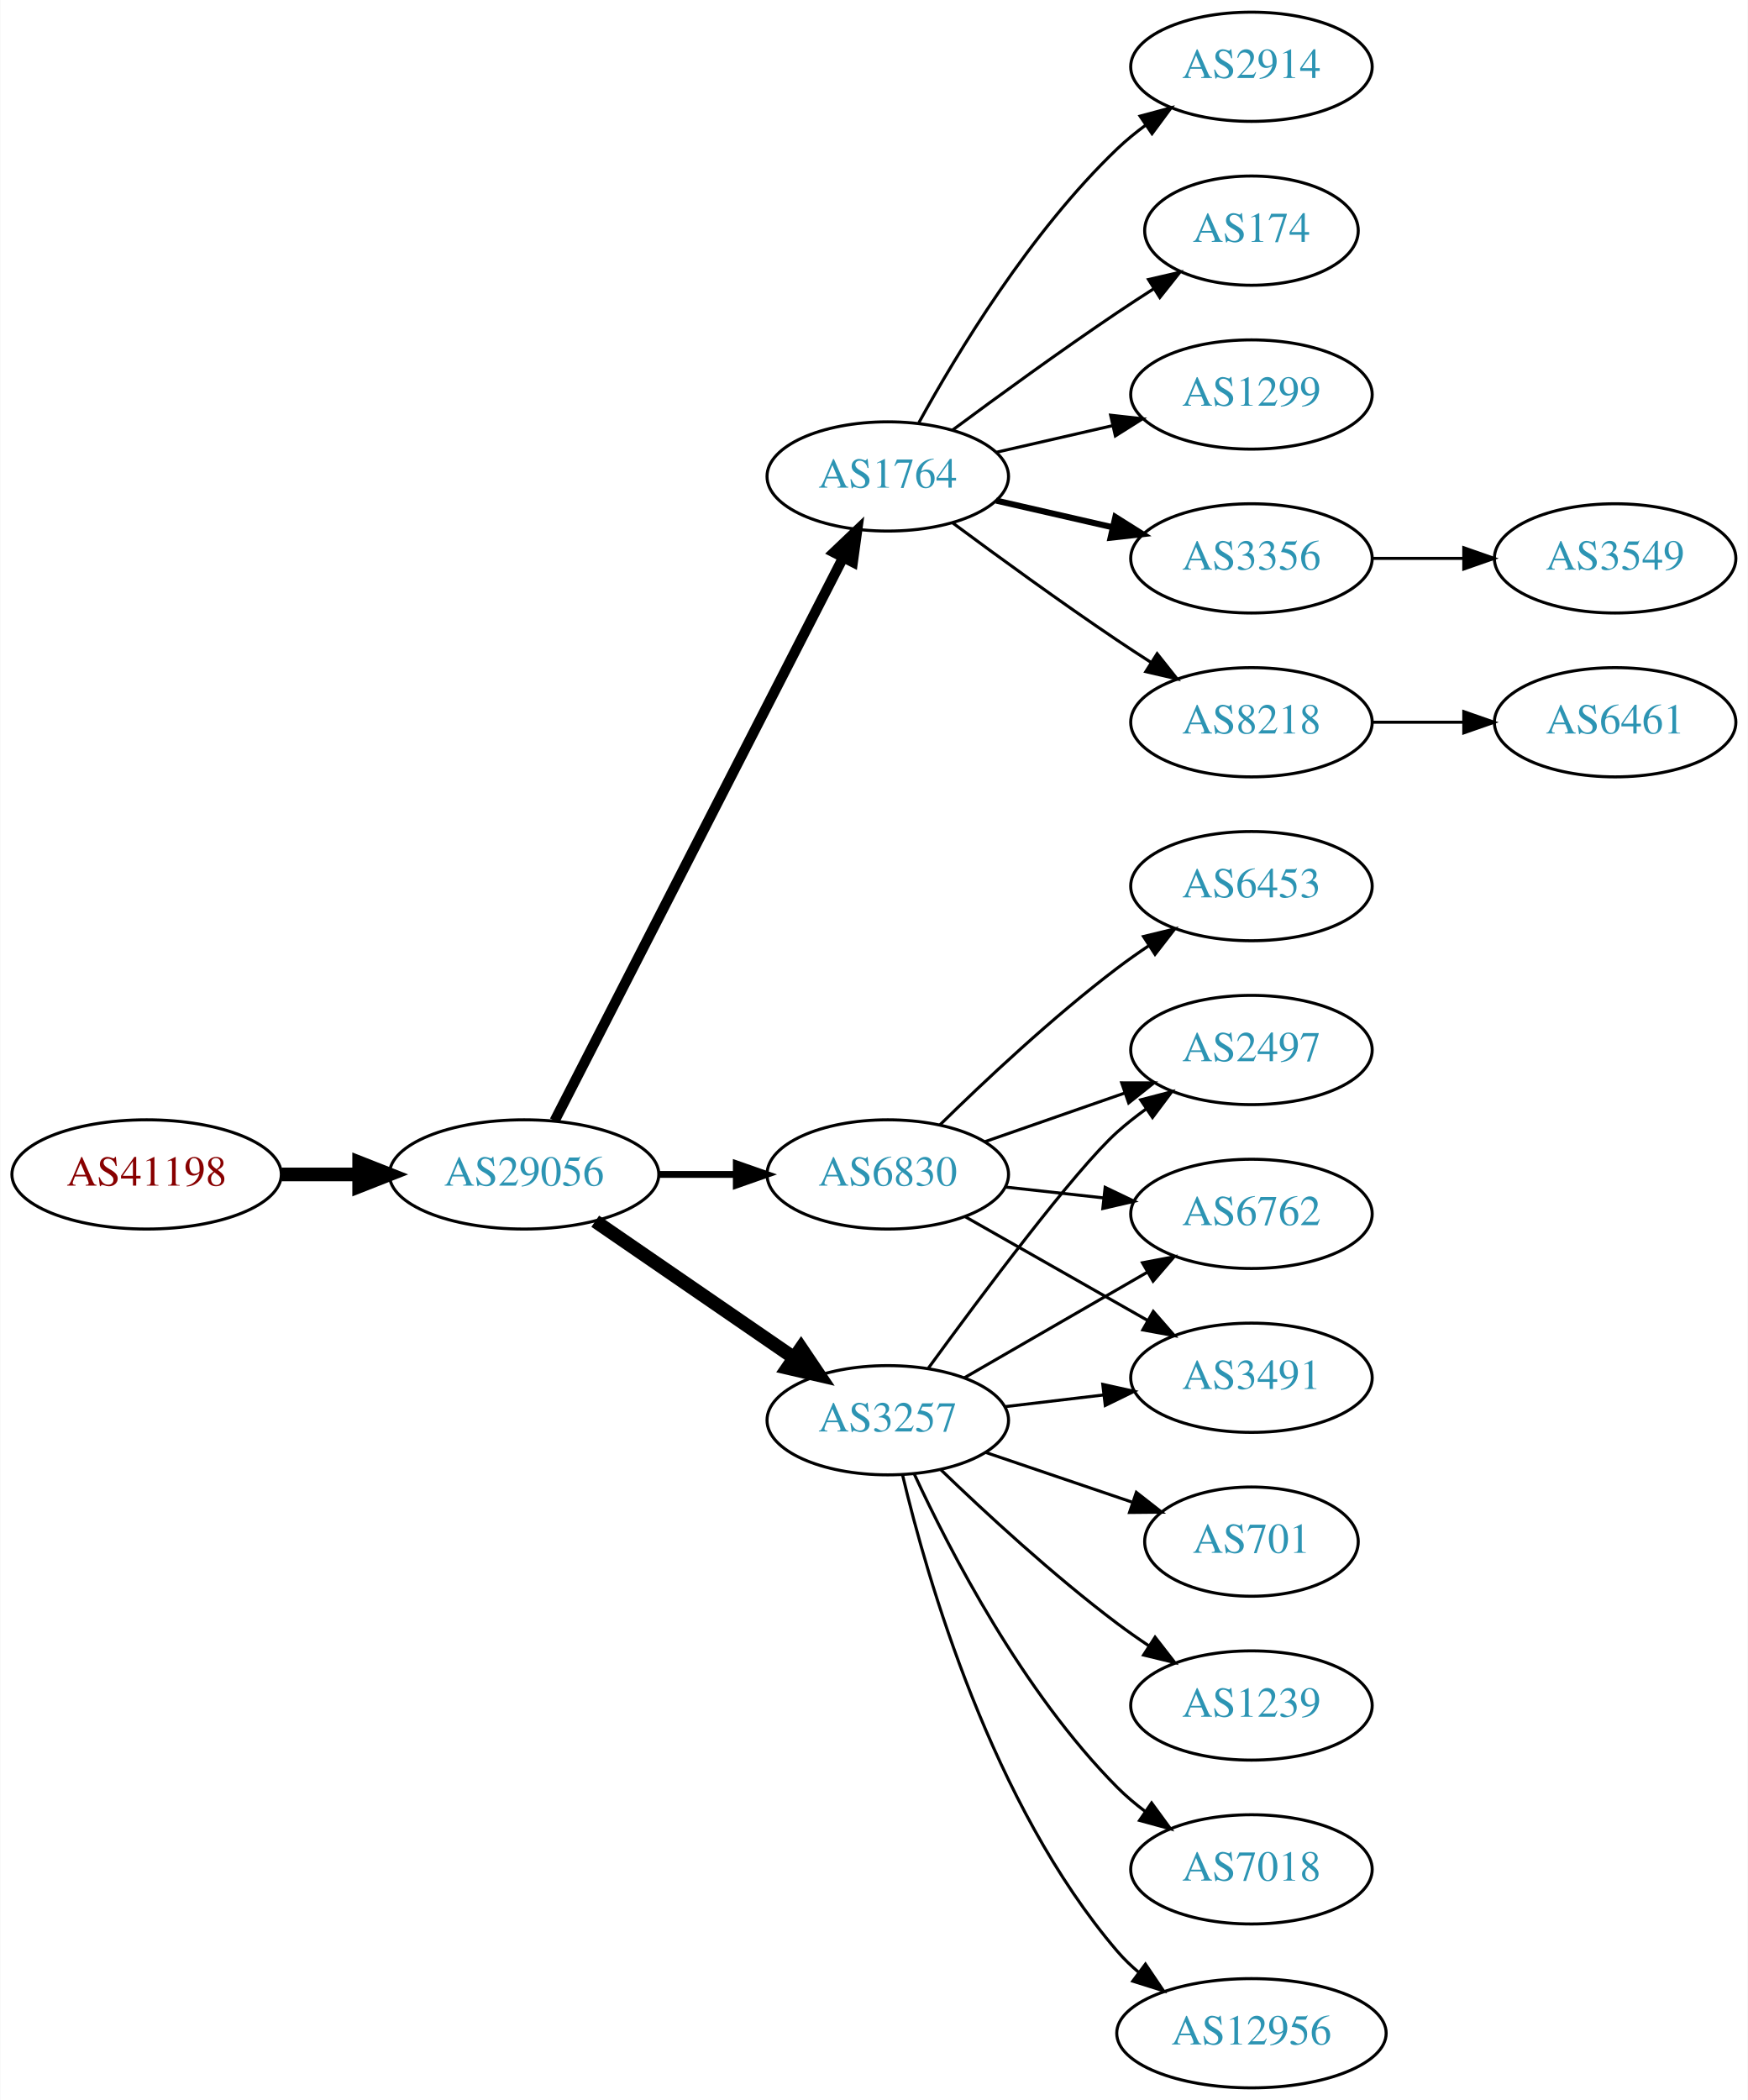
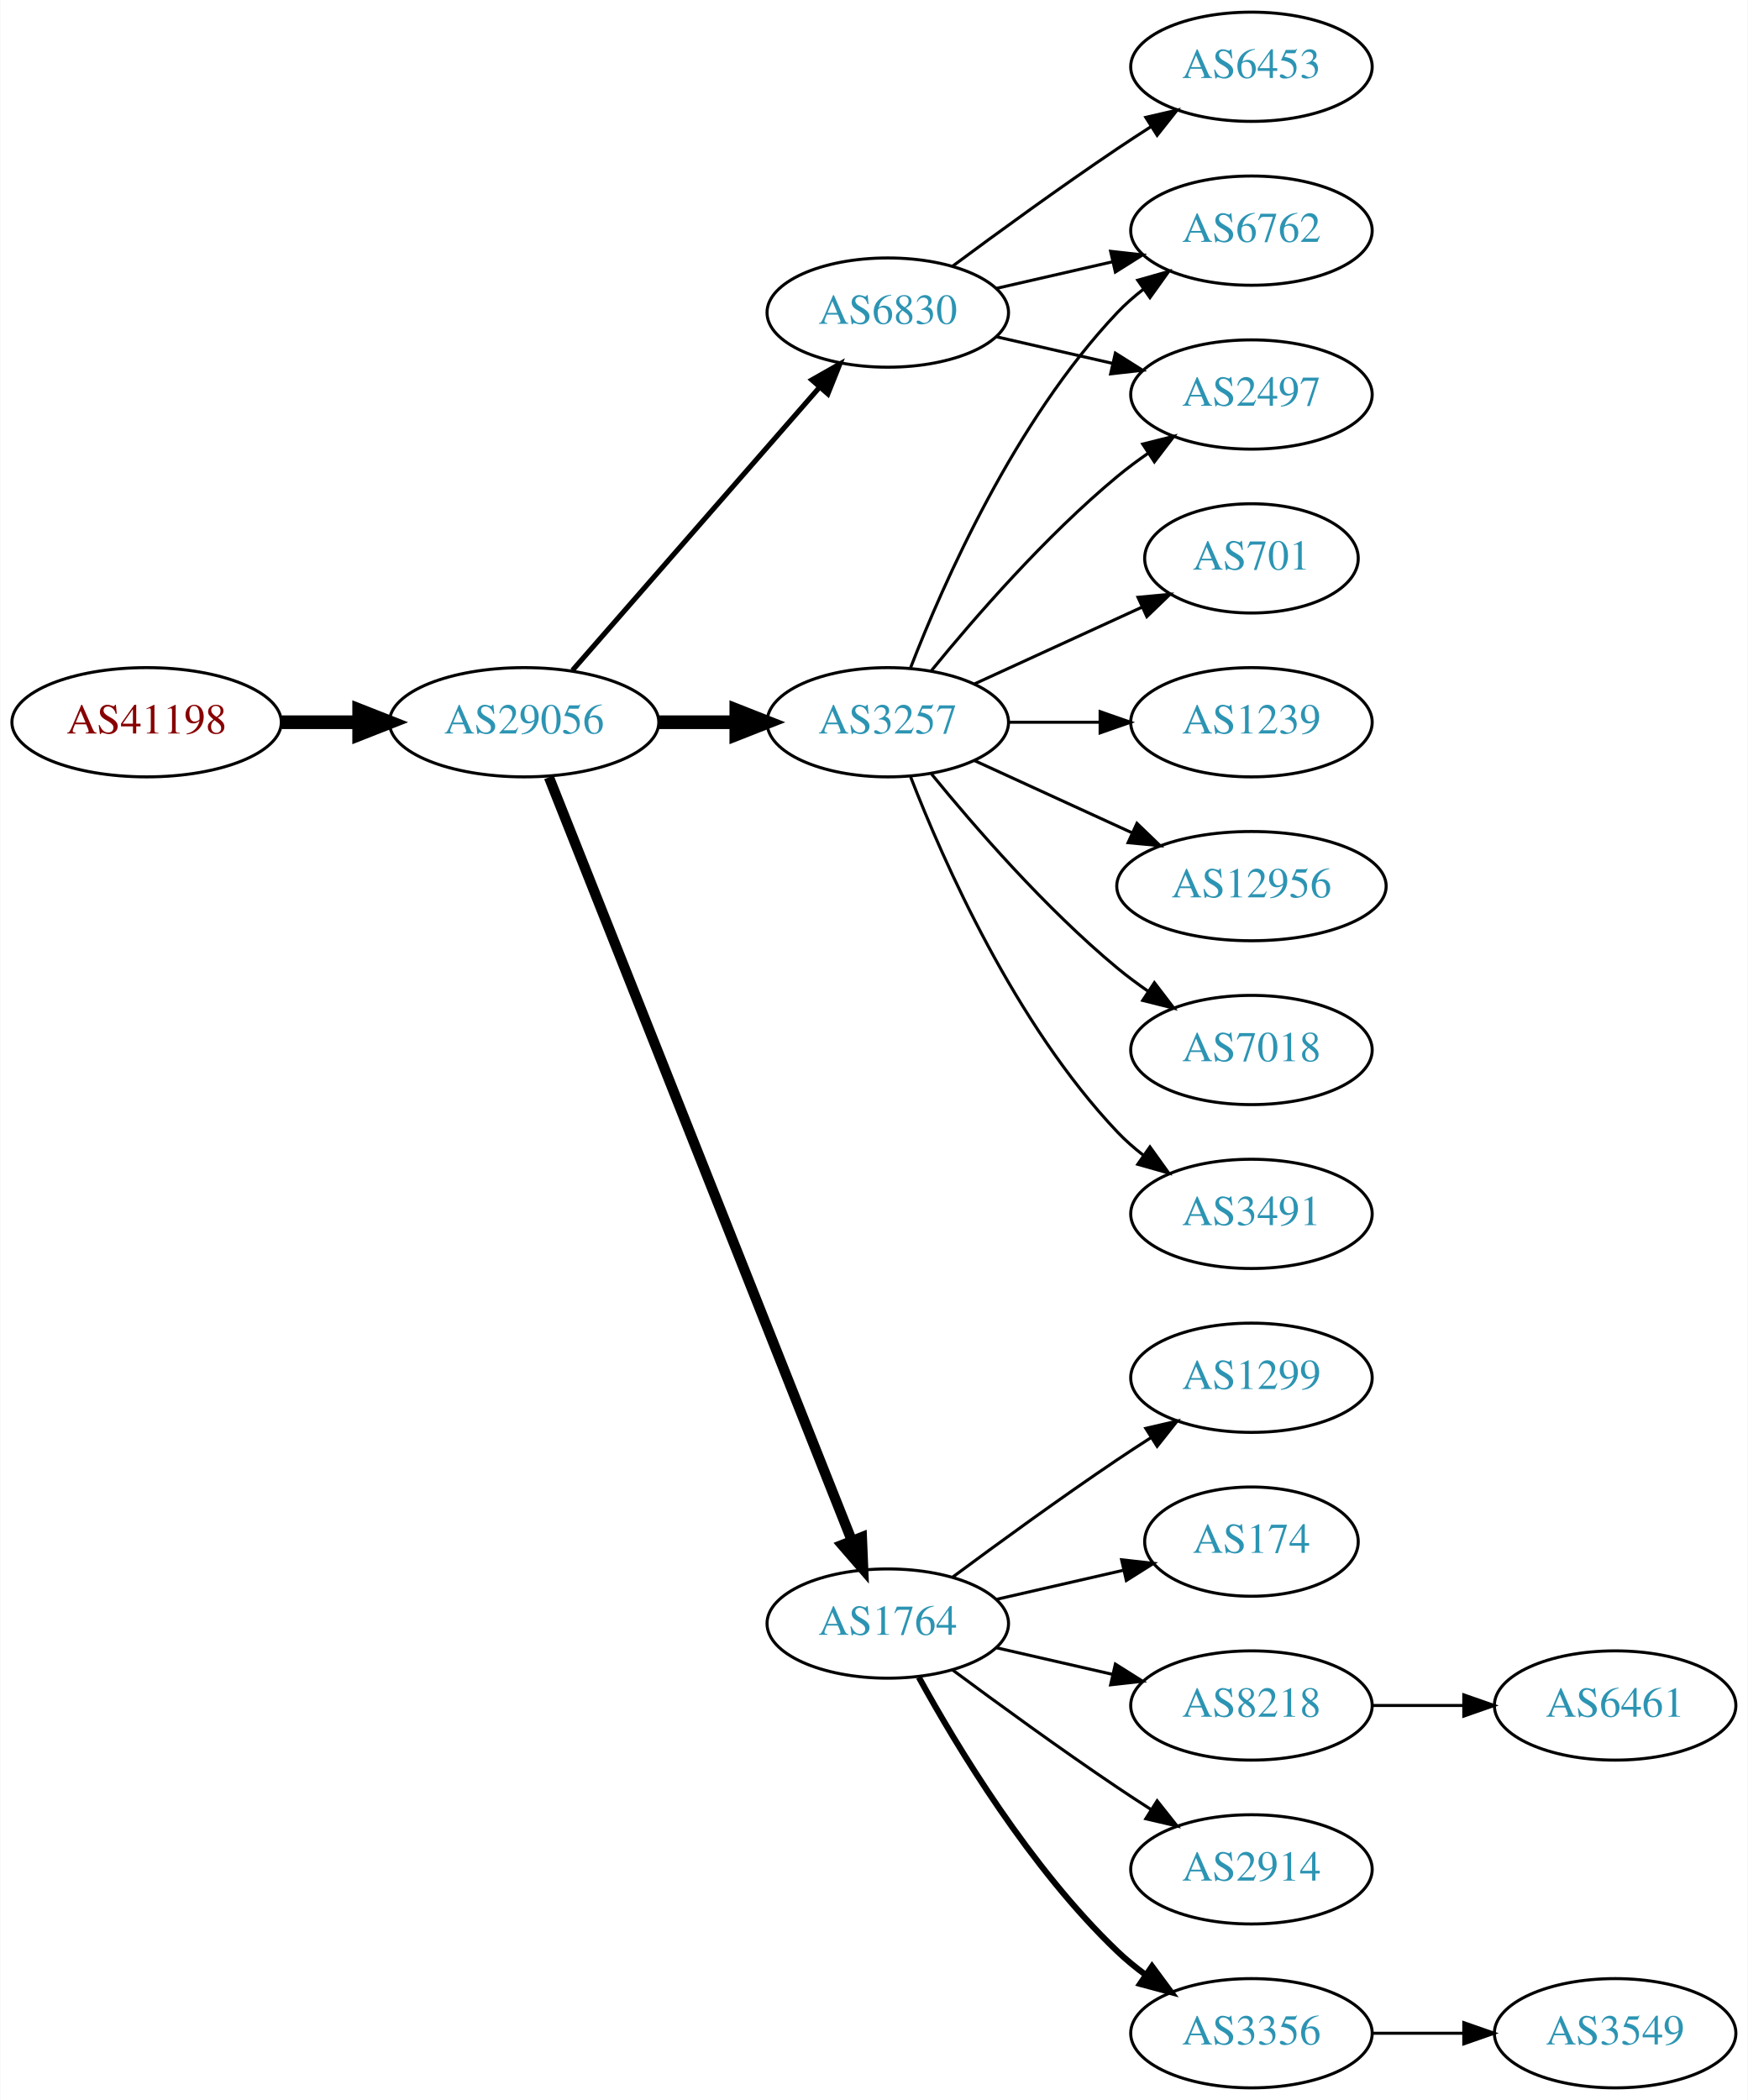
<svg xmlns="http://www.w3.org/2000/svg" xmlns:xlink="http://www.w3.org/1999/xlink" width="576pt" height="692pt" viewBox="0.00 0.00 575.76 692.00">
  <g id="graph0" class="graph" transform="scale(1 1) rotate(0) translate(4 688)">
    <polygon fill="white" stroke="none" points="-4,4 -4,-688 571.762,-688 571.762,4 -4,4" />
    <g id="node1" class="node">
      <g id="a_node1">
        <a xlink:href="/asn/41198" xlink:title="AS41198 ~ Am Seering 13-14 [AT]">
-           <ellipse fill="#ffffff" stroke="black" cx="44.196" cy="-301" rx="44.393" ry="18" />
-           <text text-anchor="middle" x="44.196" y="-297.3" font-family="Times,serif" font-size="14.00" fill="#880000">AS41198</text>
+           <ellipse fill="#ffffff" stroke="black" cx="44.196" cy="-450" rx="44.393" ry="18" />
+           <text text-anchor="middle" x="44.196" y="-446.3" font-family="Times,serif" font-size="14.00" fill="#880000">AS41198</text>
        </a>
      </g>
    </g>
    <g id="node2" class="node">
      <g id="a_node2">
        <a xlink:href="/asn/29056" xlink:title="AS29056 ~ Citycom Telekommunikation GmbH [AT]">
-           <ellipse fill="#ffffff" stroke="black" cx="168.588" cy="-301" rx="44.393" ry="18" />
-           <text text-anchor="middle" x="168.588" y="-297.3" font-family="Times,serif" font-size="14.00" fill="#2c94b3">AS29056</text>
+           <ellipse fill="#ffffff" stroke="black" cx="168.588" cy="-450" rx="44.393" ry="18" />
+           <text text-anchor="middle" x="168.588" y="-446.3" font-family="Times,serif" font-size="14.00" fill="#2c94b3">AS29056</text>
        </a>
      </g>
    </g>
    <g id="edge1" class="edge">
-       <path fill="none" stroke="black" stroke-width="4.5" d="M88.692,-301C96.898,-301 105.569,-301 114.041,-301" />
-       <polygon fill="black" stroke="black" stroke-width="4.5" points="114.233,-304.938 124.233,-301 114.233,-297.063 114.233,-304.938" />
+       <path fill="none" stroke="black" stroke-width="4.5" d="M88.692,-450C96.898,-450 105.569,-450 114.041,-450" />
+       <polygon fill="black" stroke="black" stroke-width="4.5" points="114.233,-453.938 124.233,-450 114.233,-446.063 114.233,-453.938" />
    </g>
    <g id="node3" class="node">
      <g id="a_node3">
-         <a xlink:href="/asn/1764" xlink:title="AS1764 ~ NEXTLAYER-AS [AT]">
-           <ellipse fill="#ffffff" stroke="black" cx="288.431" cy="-531" rx="39.794" ry="18" />
-           <text text-anchor="middle" x="288.431" y="-527.3" font-family="Times,serif" font-size="14.00" fill="#2c94b3">AS1764</text>
+         <a xlink:href="/asn/3257" xlink:title="AS3257 ~ GTT [DE]">
+           <ellipse fill="#ffffff" stroke="black" cx="288.431" cy="-450" rx="39.794" ry="18" />
+           <text text-anchor="middle" x="288.431" y="-446.3" font-family="Times,serif" font-size="14.00" fill="#2c94b3">AS3257</text>
        </a>
      </g>
    </g>
    <g id="edge2" class="edge">
-       <path fill="none" stroke="black" stroke-width="3.375" d="M178.639,-318.666C199.161,-358.719 249.329,-456.634 273.698,-504.196" />
-       <polygon fill="black" stroke="black" stroke-width="3.375" points="270.674,-505.97 278.349,-513.274 276.904,-502.778 270.674,-505.97" />
+       <path fill="none" stroke="black" stroke-width="4.5" d="M212.799,-450C221.112,-450 229.875,-450 238.357,-450" />
+       <polygon fill="black" stroke="black" stroke-width="4.5" points="238.516,-453.938 248.516,-450 238.516,-446.063 238.516,-453.938" />
    </g>
    <g id="node4" class="node">
      <g id="a_node4">
-         <a xlink:href="/asn/6830" xlink:title="AS6830 ~ LGI-UPC [AT]">
-           <ellipse fill="#ffffff" stroke="black" cx="288.431" cy="-301" rx="39.794" ry="18" />
-           <text text-anchor="middle" x="288.431" y="-297.3" font-family="Times,serif" font-size="14.00" fill="#2c94b3">AS6830</text>
+         <a xlink:href="/asn/1764" xlink:title="AS1764 ~ NEXTLAYER-AS [AT]">
+           <ellipse fill="#ffffff" stroke="black" cx="288.431" cy="-153" rx="39.794" ry="18" />
+           <text text-anchor="middle" x="288.431" y="-149.3" font-family="Times,serif" font-size="14.00" fill="#2c94b3">AS1764</text>
        </a>
      </g>
    </g>
    <g id="edge3" class="edge">
-       <path fill="none" stroke="black" stroke-width="2.25" d="M212.799,-301C221.112,-301 229.875,-301 238.357,-301" />
-       <polygon fill="black" stroke="black" stroke-width="2.25" points="238.516,-304.5 248.516,-301 238.516,-297.5 238.516,-304.5" />
+       <path fill="none" stroke="black" stroke-width="3.375" d="M176.782,-431.868C196.717,-381.627 252.759,-240.385 276.54,-180.447" />
+       <polygon fill="black" stroke="black" stroke-width="3.375" points="279.896,-181.48 280.331,-170.894 273.389,-178.899 279.896,-181.48" />
    </g>
    <g id="node5" class="node">
      <g id="a_node5">
-         <a xlink:href="/asn/3257" xlink:title="AS3257 ~ GTT [DE]">
-           <ellipse fill="#ffffff" stroke="black" cx="288.431" cy="-220" rx="39.794" ry="18" />
-           <text text-anchor="middle" x="288.431" y="-216.3" font-family="Times,serif" font-size="14.00" fill="#2c94b3">AS3257</text>
+         <a xlink:href="/asn/6830" xlink:title="AS6830 ~ LGI-UPC [AT]">
+           <ellipse fill="#ffffff" stroke="black" cx="288.431" cy="-585" rx="39.794" ry="18" />
+           <text text-anchor="middle" x="288.431" y="-581.3" font-family="Times,serif" font-size="14.00" fill="#2c94b3">AS6830</text>
        </a>
      </g>
    </g>
    <g id="edge4" class="edge">
-       <path fill="none" stroke="black" stroke-width="4.5" d="M192.031,-285.574C210.612,-272.802 237.173,-254.545 257.553,-240.537" />
-       <polygon fill="black" stroke="black" stroke-width="4.5" points="259.856,-243.731 265.867,-234.822 255.396,-237.242 259.856,-243.731" />
+       <path fill="none" stroke="black" stroke-width="1.688" d="M184.513,-467.098C205.056,-490.631 242.175,-533.155 265.771,-560.187" />
+       <polygon fill="black" stroke="black" stroke-width="1.688" points="263.414,-562.809 272.627,-568.041 268.688,-558.206 263.414,-562.809" />
    </g>
    <g id="node6" class="node">
      <g id="a_node6">
-         <a xlink:href="/asn/8218" xlink:title="AS8218 ~ legacy Neotelecoms [FR]">
-           <ellipse fill="#ffffff" stroke="black" cx="408.273" cy="-450" rx="39.794" ry="18" />
-           <text text-anchor="middle" x="408.273" y="-446.3" font-family="Times,serif" font-size="14.00" fill="#2c94b3">AS8218</text>
+         <a xlink:href="/asn/2497" xlink:title="AS2497 ~ Internet Initiative Japan Inc. [JP]">
+           <ellipse fill="#ffffff" stroke="black" cx="408.273" cy="-558" rx="39.794" ry="18" />
+           <text text-anchor="middle" x="408.273" y="-554.3" font-family="Times,serif" font-size="14.00" fill="#2c94b3">AS2497</text>
        </a>
      </g>
    </g>
    <g id="edge5" class="edge">
-       <path fill="none" stroke="black" d="M309.761,-515.723C324.623,-504.696 345.368,-489.593 364.077,-477 367.626,-474.611 371.377,-472.161 375.125,-469.758" />
-       <polygon fill="black" stroke="black" points="377.193,-472.591 383.774,-464.288 373.451,-466.675 377.193,-472.591" />
+       <path fill="none" stroke="black" d="M302.85,-467.065C316.964,-484.375 340.379,-511.345 364.077,-531 367.294,-533.668 370.794,-536.27 374.365,-538.741" />
+       <polygon fill="black" stroke="black" points="372.442,-541.666 382.721,-544.236 376.288,-535.817 372.442,-541.666" />
    </g>
    <g id="node7" class="node">
      <g id="a_node7">
-         <a xlink:href="/asn/2914" xlink:title="AS2914 ~ NTT America, Inc. [US]">
-           <ellipse fill="#ffffff" stroke="black" cx="408.273" cy="-666" rx="39.794" ry="18" />
-           <text text-anchor="middle" x="408.273" y="-662.3" font-family="Times,serif" font-size="14.00" fill="#2c94b3">AS2914</text>
+         <a xlink:href="/asn/3491" xlink:title="AS3491 ~ PCCW Global, Inc. [US]">
+           <ellipse fill="#ffffff" stroke="black" cx="408.273" cy="-288" rx="39.794" ry="18" />
+           <text text-anchor="middle" x="408.273" y="-284.3" font-family="Times,serif" font-size="14.00" fill="#2c94b3">AS3491</text>
        </a>
      </g>
    </g>
    <g id="edge6" class="edge">
-       <path fill="none" stroke="black" d="M298.672,-548.713C311.218,-571.561 335.394,-611.611 364.077,-639 366.946,-641.739 370.134,-644.347 373.443,-646.785" />
-       <polygon fill="black" stroke="black" points="371.567,-649.742 381.803,-652.477 375.507,-643.956 371.567,-649.742" />
+       <path fill="none" stroke="black" d="M295.954,-432.006C306.704,-404.272 330.362,-350.571 364.077,-315 366.663,-312.272 369.581,-309.706 372.649,-307.323" />
+       <polygon fill="black" stroke="black" points="374.827,-310.07 380.997,-301.457 370.803,-304.342 374.827,-310.07" />
    </g>
    <g id="node8" class="node">
      <g id="a_node8">
-         <a xlink:href="/asn/174" xlink:title="AS174 ~ Cogent Communications [US]">
-           <ellipse fill="#ffffff" stroke="black" cx="408.273" cy="-612" rx="35.194" ry="18" />
-           <text text-anchor="middle" x="408.273" y="-608.3" font-family="Times,serif" font-size="14.00" fill="#2c94b3">AS174</text>
+         <a xlink:href="/asn/701" xlink:title="AS701 ~ UUNET [US]">
+           <ellipse fill="#ffffff" stroke="black" cx="408.273" cy="-504" rx="35.194" ry="18" />
+           <text text-anchor="middle" x="408.273" y="-500.3" font-family="Times,serif" font-size="14.00" fill="#2c94b3">AS701</text>
        </a>
      </g>
    </g>
    <g id="edge7" class="edge">
-       <path fill="none" stroke="black" d="M309.761,-546.277C324.623,-557.304 345.368,-572.407 364.077,-585 367.895,-587.569 371.945,-590.21 375.975,-592.786" />
-       <polygon fill="black" stroke="black" points="374.344,-595.895 384.669,-598.271 378.079,-589.975 374.344,-595.895" />
+       <path fill="none" stroke="black" d="M317.06,-462.661C333.476,-470.183 354.457,-479.798 372.054,-487.861" />
+       <polygon fill="black" stroke="black" points="370.883,-491.174 381.432,-492.158 373.799,-484.811 370.883,-491.174" />
    </g>
    <g id="node9" class="node">
      <g id="a_node9">
-         <a xlink:href="/asn/1299" xlink:title="AS1299 ~ Telia Carrier [EU]">
-           <ellipse fill="#ffffff" stroke="black" cx="408.273" cy="-558" rx="39.794" ry="18" />
-           <text text-anchor="middle" x="408.273" y="-554.3" font-family="Times,serif" font-size="14.00" fill="#2c94b3">AS1299</text>
+         <a xlink:href="/asn/1239" xlink:title="AS1239 ~ Sprint [US]">
+           <ellipse fill="#ffffff" stroke="black" cx="408.273" cy="-450" rx="39.794" ry="18" />
+           <text text-anchor="middle" x="408.273" y="-446.3" font-family="Times,serif" font-size="14.00" fill="#2c94b3">AS1239</text>
        </a>
      </g>
    </g>
    <g id="edge8" class="edge">
-       <path fill="none" stroke="black" d="M324.15,-538.955C336.15,-541.704 349.771,-544.825 362.463,-547.733" />
-       <polygon fill="black" stroke="black" points="361.866,-551.187 372.395,-550.009 363.429,-544.364 361.866,-551.187" />
+       <path fill="none" stroke="black" d="M328.343,-450C337.897,-450 348.246,-450 358.209,-450" />
+       <polygon fill="black" stroke="black" points="358.402,-453.5 368.402,-450 358.402,-446.5 358.402,-453.5" />
    </g>
    <g id="node10" class="node">
      <g id="a_node10">
-         <a xlink:href="/asn/3356" xlink:title="AS3356 ~ Level 3 Parent, LLC [US]">
-           <ellipse fill="#ffffff" stroke="black" cx="408.273" cy="-504" rx="39.794" ry="18" />
-           <text text-anchor="middle" x="408.273" y="-500.3" font-family="Times,serif" font-size="14.00" fill="#2c94b3">AS3356</text>
+         <a xlink:href="/asn/6762" xlink:title="AS6762 ~ TELECOM ITALIA SPARKLE S.p.A. [IT]">
+           <ellipse fill="#ffffff" stroke="black" cx="408.273" cy="-612" rx="39.794" ry="18" />
+           <text text-anchor="middle" x="408.273" y="-608.3" font-family="Times,serif" font-size="14.00" fill="#2c94b3">AS6762</text>
        </a>
      </g>
    </g>
    <g id="edge9" class="edge">
-       <path fill="none" stroke="black" stroke-width="2" d="M324.15,-523.045C336.15,-520.296 349.771,-517.175 362.463,-514.267" />
-       <polygon fill="black" stroke="black" stroke-width="2" points="363.429,-517.636 372.395,-511.991 361.866,-510.813 363.429,-517.636" />
+       <path fill="none" stroke="black" d="M295.954,-467.994C306.704,-495.728 330.362,-549.429 364.077,-585 366.663,-587.728 369.581,-590.294 372.649,-592.677" />
+       <polygon fill="black" stroke="black" points="370.803,-595.658 380.997,-598.543 374.827,-589.93 370.803,-595.658" />
+     </g>
+     <g id="node11" class="node">
+       <g id="a_node11">
+         <a xlink:href="/asn/12956" xlink:title="AS12956 ~ TELXIUS [ES]">
+           <ellipse fill="#ffffff" stroke="black" cx="408.273" cy="-396" rx="44.393" ry="18" />
+           <text text-anchor="middle" x="408.273" y="-392.3" font-family="Times,serif" font-size="14.00" fill="#2c94b3">AS12956</text>
+         </a>
+       </g>
+     </g>
+     <g id="edge10" class="edge">
+       <path fill="none" stroke="black" d="M317.06,-437.339C332.557,-430.238 352.124,-421.272 369.071,-413.506" />
+       <polygon fill="black" stroke="black" points="370.54,-416.683 378.173,-409.335 367.624,-410.319 370.54,-416.683" />
    </g>
    <g id="node12" class="node">
      <g id="a_node12">
-         <a xlink:href="/asn/2497" xlink:title="AS2497 ~ Internet Initiative Japan Inc. [JP]">
+         <a xlink:href="/asn/7018" xlink:title="AS7018 ~ AT&amp;T Services, Inc. [US]">
          <ellipse fill="#ffffff" stroke="black" cx="408.273" cy="-342" rx="39.794" ry="18" />
-           <text text-anchor="middle" x="408.273" y="-338.3" font-family="Times,serif" font-size="14.00" fill="#2c94b3">AS2497</text>
+           <text text-anchor="middle" x="408.273" y="-338.3" font-family="Times,serif" font-size="14.00" fill="#2c94b3">AS7018</text>
        </a>
      </g>
    </g>
    <g id="edge11" class="edge">
-       <path fill="none" stroke="black" d="M320.393,-311.772C334.489,-316.677 351.366,-322.548 366.479,-327.807" />
-       <polygon fill="black" stroke="black" points="365.514,-331.177 376.109,-331.157 367.815,-324.566 365.514,-331.177" />
+       <path fill="none" stroke="black" d="M302.85,-432.935C316.964,-415.625 340.379,-388.655 364.077,-369 367.294,-366.332 370.794,-363.73 374.365,-361.259" />
+       <polygon fill="black" stroke="black" points="376.288,-364.183 382.721,-355.764 372.442,-358.334 376.288,-364.183" />
    </g>
    <g id="node13" class="node">
      <g id="a_node13">
-         <a xlink:href="/asn/6453" xlink:title="AS6453 ~ TATA COMMUNICATIONS (AMERICA) INC [US]">
-           <ellipse fill="#ffffff" stroke="black" cx="408.273" cy="-396" rx="39.794" ry="18" />
-           <text text-anchor="middle" x="408.273" y="-392.3" font-family="Times,serif" font-size="14.00" fill="#2c94b3">AS6453</text>
+         <a xlink:href="/asn/3356" xlink:title="AS3356 ~ Level 3 Parent, LLC [US]">
+           <ellipse fill="#ffffff" stroke="black" cx="408.273" cy="-18" rx="39.794" ry="18" />
+           <text text-anchor="middle" x="408.273" y="-14.3" font-family="Times,serif" font-size="14.00" fill="#2c94b3">AS3356</text>
        </a>
      </g>
    </g>
    <g id="edge12" class="edge">
-       <path fill="none" stroke="black" d="M305.579,-317.296C320.216,-331.671 342.705,-352.795 364.077,-369 367.407,-371.525 370.979,-374.037 374.591,-376.456" />
-       <polygon fill="black" stroke="black" points="372.697,-379.399 382.994,-381.892 376.498,-373.522 372.697,-379.399" />
+       <path fill="none" stroke="black" stroke-width="2" d="M298.672,-135.287C311.218,-112.439 335.394,-72.389 364.077,-45 366.946,-42.261 370.134,-39.653 373.443,-37.215" />
+       <polygon fill="black" stroke="black" stroke-width="2" points="375.507,-40.044 381.803,-31.523 371.567,-34.258 375.507,-40.044" />
    </g>
    <g id="node14" class="node">
      <g id="a_node14">
-         <a xlink:href="/asn/6762" xlink:title="AS6762 ~ TELECOM ITALIA SPARKLE S.p.A. [IT]">
-           <ellipse fill="#ffffff" stroke="black" cx="408.273" cy="-288" rx="39.794" ry="18" />
-           <text text-anchor="middle" x="408.273" y="-284.3" font-family="Times,serif" font-size="14.00" fill="#2c94b3">AS6762</text>
+         <a xlink:href="/asn/1299" xlink:title="AS1299 ~ Telia Carrier [EU]">
+           <ellipse fill="#ffffff" stroke="black" cx="408.273" cy="-234" rx="39.794" ry="18" />
+           <text text-anchor="middle" x="408.273" y="-230.3" font-family="Times,serif" font-size="14.00" fill="#2c94b3">AS1299</text>
        </a>
      </g>
    </g>
    <g id="edge13" class="edge">
-       <path fill="none" stroke="black" d="M327.041,-296.851C337.352,-295.713 348.669,-294.465 359.47,-293.274" />
-       <polygon fill="black" stroke="black" points="360.06,-296.73 369.616,-292.154 359.293,-289.772 360.06,-296.73" />
+       <path fill="none" stroke="black" d="M309.761,-168.277C324.623,-179.304 345.368,-194.407 364.077,-207 367.626,-209.389 371.377,-211.839 375.125,-214.242" />
+       <polygon fill="black" stroke="black" points="373.451,-217.325 383.774,-219.712 377.193,-211.409 373.451,-217.325" />
    </g>
    <g id="node15" class="node">
      <g id="a_node15">
-         <a xlink:href="/asn/3491" xlink:title="AS3491 ~ PCCW Global, Inc. [US]">
-           <ellipse fill="#ffffff" stroke="black" cx="408.273" cy="-234" rx="39.794" ry="18" />
-           <text text-anchor="middle" x="408.273" y="-230.3" font-family="Times,serif" font-size="14.00" fill="#2c94b3">AS3491</text>
+         <a xlink:href="/asn/174" xlink:title="AS174 ~ Cogent Communications [US]">
+           <ellipse fill="#ffffff" stroke="black" cx="408.273" cy="-180" rx="35.194" ry="18" />
+           <text text-anchor="middle" x="408.273" y="-176.3" font-family="Times,serif" font-size="14.00" fill="#2c94b3">AS174</text>
        </a>
      </g>
    </g>
    <g id="edge14" class="edge">
-       <path fill="none" stroke="black" d="M313.848,-287.118C331.307,-277.191 355.008,-263.716 374.169,-252.822" />
-       <polygon fill="black" stroke="black" points="375.924,-255.85 382.888,-247.865 372.464,-249.765 375.924,-255.85" />
-     </g>
-     <g id="edge19" class="edge">
-       <path fill="none" stroke="black" d="M301.837,-237.209C319.18,-261.008 350.11,-302.457 364.077,-315 367.028,-317.65 370.27,-320.2 373.612,-322.604" />
-       <polygon fill="black" stroke="black" points="371.76,-325.576 382.012,-328.251 375.666,-319.767 371.76,-325.576" />
-     </g>
-     <g id="edge21" class="edge">
-       <path fill="none" stroke="black" d="M313.562,-233.925C331.002,-243.988 354.775,-257.707 374.013,-268.808" />
-       <polygon fill="black" stroke="black" points="372.358,-271.893 382.769,-273.86 375.857,-265.83 372.358,-271.893" />
-     </g>
-     <g id="edge15" class="edge">
-       <path fill="none" stroke="black" d="M327.041,-224.468C337.352,-225.693 348.669,-227.038 359.47,-228.321" />
-       <polygon fill="black" stroke="black" points="359.273,-231.822 369.616,-229.526 360.099,-224.871 359.273,-231.822" />
+       <path fill="none" stroke="black" d="M324.15,-160.955C337.243,-163.955 352.265,-167.396 365.906,-170.522" />
+       <polygon fill="black" stroke="black" points="365.484,-174.016 376.013,-172.838 367.047,-167.193 365.484,-174.016" />
    </g>
    <g id="node16" class="node">
      <g id="a_node16">
-         <a xlink:href="/asn/12956" xlink:title="AS12956 ~ TELXIUS [ES]">
-           <ellipse fill="#ffffff" stroke="black" cx="408.273" cy="-18" rx="44.393" ry="18" />
-           <text text-anchor="middle" x="408.273" y="-14.3" font-family="Times,serif" font-size="14.00" fill="#2c94b3">AS12956</text>
-         </a>
-       </g>
-     </g>
-     <g id="edge16" class="edge">
-       <path fill="none" stroke="black" d="M293.301,-201.958C301.364,-167.92 322.744,-93.316 364.077,-45 366.204,-42.514 368.619,-40.182 371.194,-38.012" />
-       <polygon fill="black" stroke="black" points="373.341,-40.777 379.269,-31.996 369.159,-35.163 373.341,-40.777" />
+         <a xlink:href="/asn/8218" xlink:title="AS8218 ~ legacy Neotelecoms [FR]">
+           <ellipse fill="#ffffff" stroke="black" cx="408.273" cy="-126" rx="39.794" ry="18" />
+           <text text-anchor="middle" x="408.273" y="-122.3" font-family="Times,serif" font-size="14.00" fill="#2c94b3">AS8218</text>
+         </a>
+       </g>
+     </g>
+     <g id="edge15" class="edge">
+       <path fill="none" stroke="black" d="M324.15,-145.045C336.15,-142.296 349.771,-139.175 362.463,-136.267" />
+       <polygon fill="black" stroke="black" points="363.429,-139.636 372.395,-133.991 361.866,-132.813 363.429,-139.636" />
    </g>
    <g id="node17" class="node">
      <g id="a_node17">
-         <a xlink:href="/asn/701" xlink:title="AS701 ~ UUNET [US]">
-           <ellipse fill="#ffffff" stroke="black" cx="408.273" cy="-180" rx="35.194" ry="18" />
-           <text text-anchor="middle" x="408.273" y="-176.3" font-family="Times,serif" font-size="14.00" fill="#2c94b3">AS701</text>
-         </a>
-       </g>
-     </g>
-     <g id="edge17" class="edge">
-       <path fill="none" stroke="black" d="M320.701,-209.386C335.468,-204.373 353.231,-198.344 368.814,-193.055" />
-       <polygon fill="black" stroke="black" points="370.342,-196.232 378.686,-189.704 368.092,-189.604 370.342,-196.232" />
+         <a xlink:href="/asn/2914" xlink:title="AS2914 ~ NTT America, Inc. [US]">
+           <ellipse fill="#ffffff" stroke="black" cx="408.273" cy="-72" rx="39.794" ry="18" />
+           <text text-anchor="middle" x="408.273" y="-68.3" font-family="Times,serif" font-size="14.00" fill="#2c94b3">AS2914</text>
+         </a>
+       </g>
+     </g>
+     <g id="edge16" class="edge">
+       <path fill="none" stroke="black" d="M309.761,-137.723C324.623,-126.696 345.368,-111.593 364.077,-99 367.626,-96.611 371.377,-94.161 375.125,-91.758" />
+       <polygon fill="black" stroke="black" points="377.193,-94.591 383.774,-86.288 373.451,-88.675 377.193,-94.591" />
+     </g>
+     <g id="edge19" class="edge">
+       <path fill="none" stroke="black" d="M324.15,-577.045C336.15,-574.296 349.771,-571.175 362.463,-568.267" />
+       <polygon fill="black" stroke="black" points="363.429,-571.636 372.395,-565.991 361.866,-564.813 363.429,-571.636" />
+     </g>
+     <g id="edge18" class="edge">
+       <path fill="none" stroke="black" d="M324.15,-592.955C336.15,-595.704 349.771,-598.825 362.463,-601.733" />
+       <polygon fill="black" stroke="black" points="361.866,-605.187 372.395,-604.009 363.429,-598.364 361.866,-605.187" />
+     </g>
+     <g id="node19" class="node">
+       <g id="a_node19">
+         <a xlink:href="/asn/6453" xlink:title="AS6453 ~ TATA COMMUNICATIONS (AMERICA) INC [US]">
+           <ellipse fill="#ffffff" stroke="black" cx="408.273" cy="-666" rx="39.794" ry="18" />
+           <text text-anchor="middle" x="408.273" y="-662.3" font-family="Times,serif" font-size="14.00" fill="#2c94b3">AS6453</text>
+         </a>
+       </g>
+     </g>
+     <g id="edge20" class="edge">
+       <path fill="none" stroke="black" d="M309.761,-600.277C324.623,-611.304 345.368,-626.407 364.077,-639 367.626,-641.389 371.377,-643.839 375.125,-646.242" />
+       <polygon fill="black" stroke="black" points="373.451,-649.325 383.774,-651.712 377.193,-643.409 373.451,-649.325" />
    </g>
    <g id="node18" class="node">
      <g id="a_node18">
-         <a xlink:href="/asn/1239" xlink:title="AS1239 ~ Sprint [US]">
-           <ellipse fill="#ffffff" stroke="black" cx="408.273" cy="-126" rx="39.794" ry="18" />
-           <text text-anchor="middle" x="408.273" y="-122.3" font-family="Times,serif" font-size="14.00" fill="#2c94b3">AS1239</text>
-         </a>
-       </g>
-     </g>
-     <g id="edge18" class="edge">
-       <path fill="none" stroke="black" d="M305.908,-203.691C320.576,-189.551 342.926,-168.914 364.077,-153 367.416,-150.488 370.994,-147.983 374.609,-145.568" />
-       <polygon fill="black" stroke="black" points="376.515,-148.504 383.016,-140.138 372.717,-142.624 376.515,-148.504" />
-     </g>
-     <g id="node19" class="node">
-       <g id="a_node19">
-         <a xlink:href="/asn/7018" xlink:title="AS7018 ~ AT&amp;T Services, Inc. [US]">
-           <ellipse fill="#ffffff" stroke="black" cx="408.273" cy="-72" rx="39.794" ry="18" />
-           <text text-anchor="middle" x="408.273" y="-68.3" font-family="Times,serif" font-size="14.00" fill="#2c94b3">AS7018</text>
-         </a>
-       </g>
-     </g>
-     <g id="edge20" class="edge">
-       <path fill="none" stroke="black" d="M297.174,-202.249C308.844,-177.007 332.928,-130.333 364.077,-99 366.873,-96.188 370.015,-93.532 373.296,-91.064" />
-       <polygon fill="black" stroke="black" points="375.366,-93.889 381.62,-85.336 371.398,-88.122 375.366,-93.889" />
-     </g>
-     <g id="node11" class="node">
-       <g id="a_node11">
-         <a xlink:href="/asn/6461" xlink:title="AS6461 ~ Zayo Bandwidth [US]">
-           <ellipse fill="#ffffff" stroke="black" cx="528.116" cy="-450" rx="39.794" ry="18" />
-           <text text-anchor="middle" x="528.116" y="-446.3" font-family="Times,serif" font-size="14.00" fill="#2c94b3">AS6461</text>
-         </a>
-       </g>
-     </g>
-     <g id="edge10" class="edge">
-       <path fill="none" stroke="black" d="M448.186,-450C457.739,-450 468.089,-450 478.052,-450" />
-       <polygon fill="black" stroke="black" points="478.244,-453.5 488.244,-450 478.244,-446.5 478.244,-453.5" />
+         <a xlink:href="/asn/3549" xlink:title="AS3549 ~ Level 3 Parent, LLC [US]">
+           <ellipse fill="#ffffff" stroke="black" cx="528.116" cy="-18" rx="39.794" ry="18" />
+           <text text-anchor="middle" x="528.116" y="-14.3" font-family="Times,serif" font-size="14.00" fill="#2c94b3">AS3549</text>
+         </a>
+       </g>
+     </g>
+     <g id="edge17" class="edge">
+       <path fill="none" stroke="black" d="M448.186,-18C457.739,-18 468.089,-18 478.052,-18" />
+       <polygon fill="black" stroke="black" points="478.244,-21.5 488.244,-18 478.244,-14.5 478.244,-21.5" />
    </g>
    <g id="node20" class="node">
      <g id="a_node20">
-         <a xlink:href="/asn/3549" xlink:title="AS3549 ~ Level 3 Parent, LLC [US]">
-           <ellipse fill="#ffffff" stroke="black" cx="528.116" cy="-504" rx="39.794" ry="18" />
-           <text text-anchor="middle" x="528.116" y="-500.3" font-family="Times,serif" font-size="14.00" fill="#2c94b3">AS3549</text>
-         </a>
-       </g>
-     </g>
-     <g id="edge22" class="edge">
-       <path fill="none" stroke="black" d="M448.186,-504C457.739,-504 468.089,-504 478.052,-504" />
-       <polygon fill="black" stroke="black" points="478.244,-507.5 488.244,-504 478.244,-500.5 478.244,-507.5" />
+         <a xlink:href="/asn/6461" xlink:title="AS6461 ~ Zayo Bandwidth [US]">
+           <ellipse fill="#ffffff" stroke="black" cx="528.116" cy="-126" rx="39.794" ry="18" />
+           <text text-anchor="middle" x="528.116" y="-122.3" font-family="Times,serif" font-size="14.00" fill="#2c94b3">AS6461</text>
+         </a>
+       </g>
+     </g>
+     <g id="edge21" class="edge">
+       <path fill="none" stroke="black" d="M448.186,-126C457.739,-126 468.089,-126 478.052,-126" />
+       <polygon fill="black" stroke="black" points="478.244,-129.5 488.244,-126 478.244,-122.5 478.244,-129.5" />
    </g>
  </g>
</svg>
